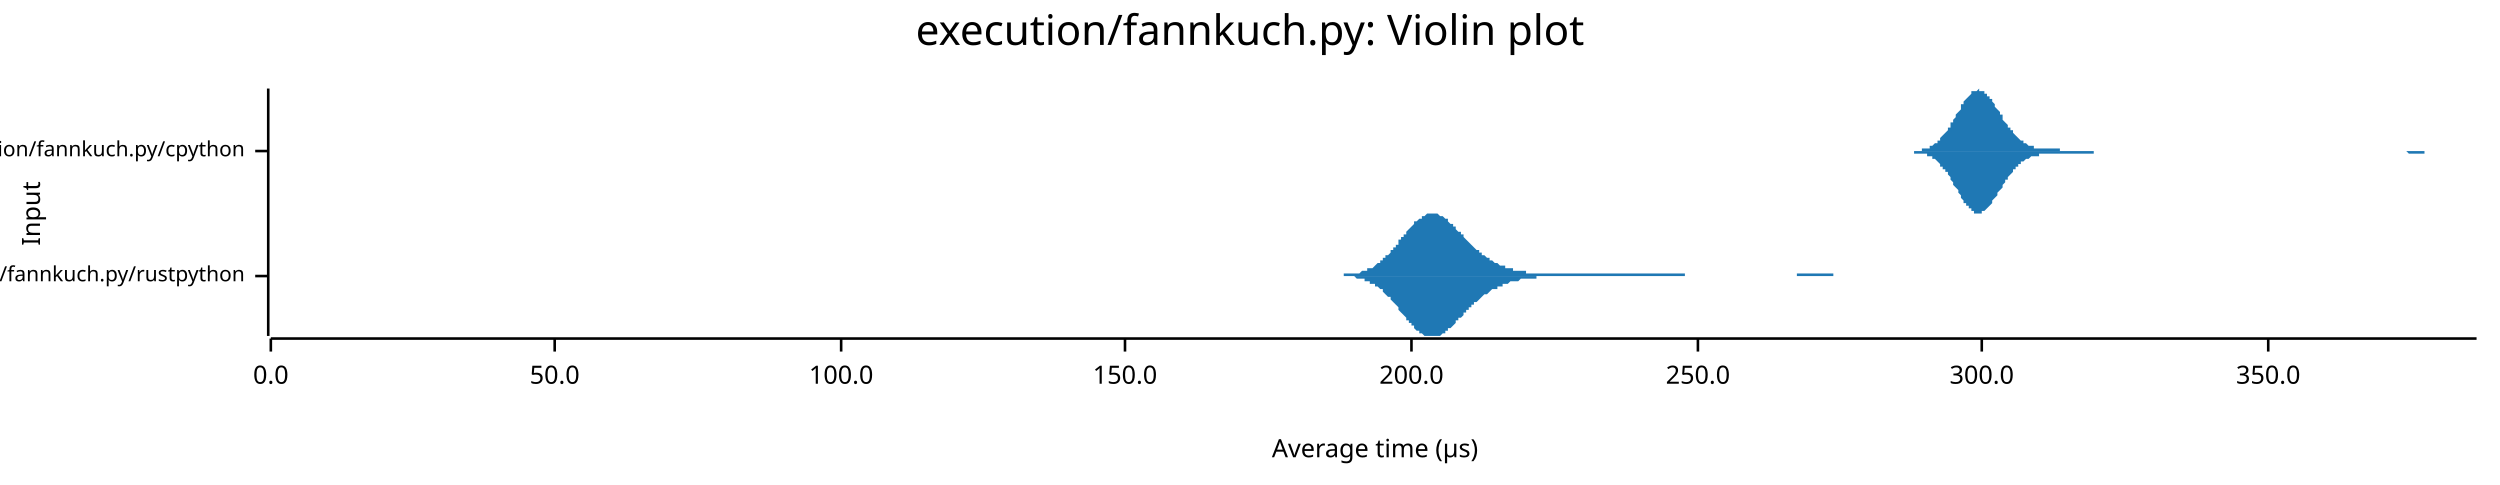
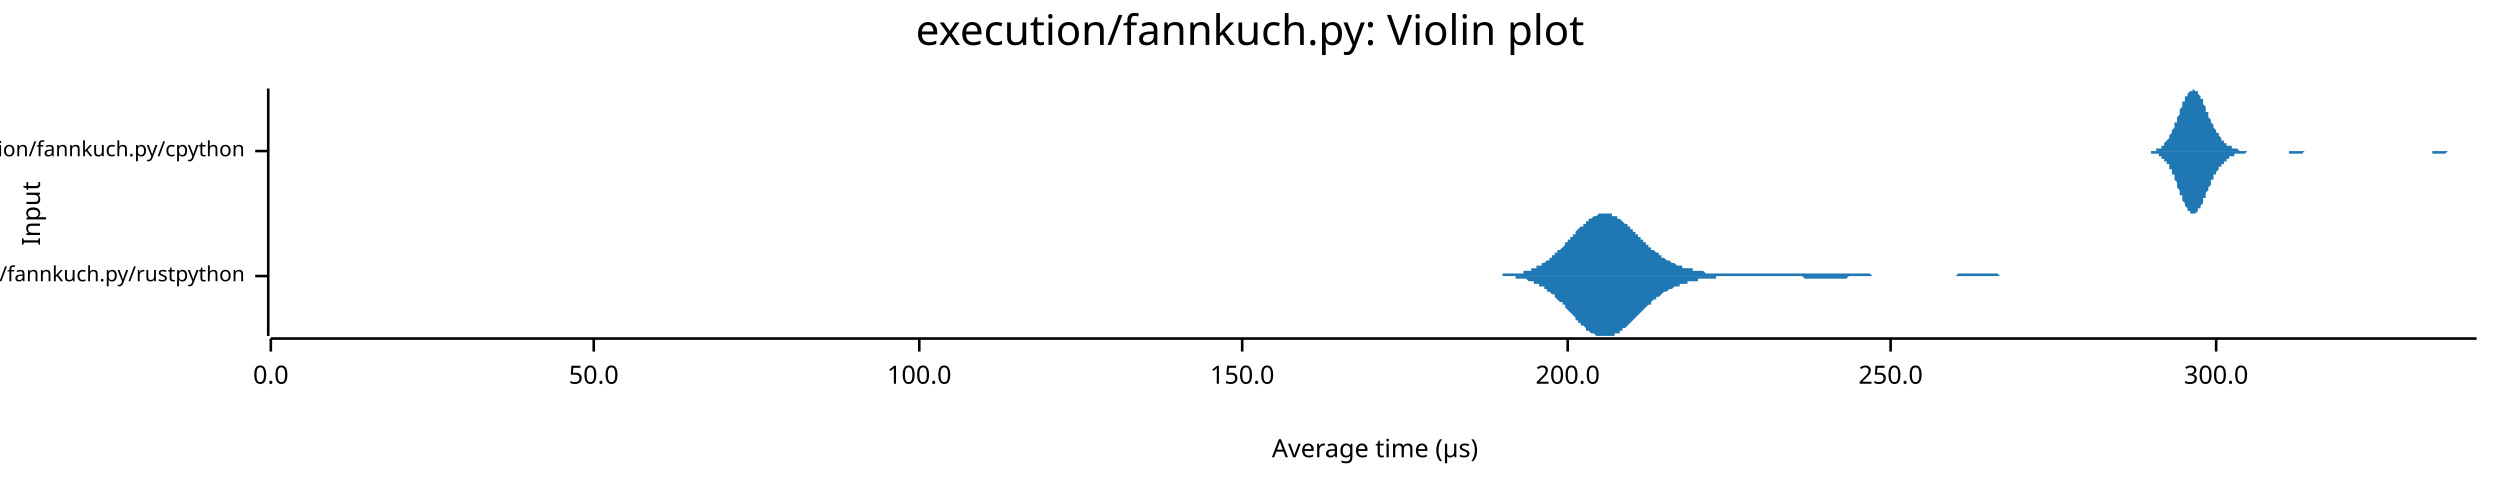
<svg xmlns="http://www.w3.org/2000/svg" width="960" height="186" viewBox="0 0 960 186">
  <text x="480" y="5" dy="0.76em" text-anchor="middle" font-family="sans-serif" font-size="16.129" opacity="1" fill="#000000">
execution/fannkuch.py: Violin plot
</text>
  <text x="8" y="82" dy="0.76em" text-anchor="middle" font-family="sans-serif" font-size="9.677" opacity="1" fill="#000000" transform="rotate(270, 8, 82)">
Input
</text>
  <text x="528" y="178" dy="-0.5ex" text-anchor="middle" font-family="sans-serif" font-size="9.677" opacity="1" fill="#000000">
Average time (µs)
</text>
  <polyline fill="none" opacity="1" stroke="#000000" stroke-width="1" points="103,34 103,129 " />
  <text x="94" y="106" dy="0.5ex" text-anchor="end" font-family="sans-serif" font-size="8.065" opacity="1" fill="#000000">
execution/fannkuch.py/rustpython
</text>
  <polyline fill="none" opacity="1" stroke="#000000" stroke-width="1" points="98,106 103,106 " />
  <text x="94" y="58" dy="0.5ex" text-anchor="end" font-family="sans-serif" font-size="8.065" opacity="1" fill="#000000">
execution/fannkuch.py/cpython
</text>
  <polyline fill="none" opacity="1" stroke="#000000" stroke-width="1" points="98,58 103,58 " />
  <polyline fill="none" opacity="1" stroke="#000000" stroke-width="1" points="104,130 951,130 " />
  <text x="104" y="140" dy="0.76em" text-anchor="middle" font-family="sans-serif" font-size="9.677" opacity="1" fill="#000000">
0.0
</text>
  <polyline fill="none" opacity="1" stroke="#000000" stroke-width="1" points="104,130 104,135 " />
-   <text x="213" y="140" dy="0.76em" text-anchor="middle" font-family="sans-serif" font-size="9.677" opacity="1" fill="#000000">
+   <text x="228" y="140" dy="0.76em" text-anchor="middle" font-family="sans-serif" font-size="9.677" opacity="1" fill="#000000">
50.0
</text>
-   <polyline fill="none" opacity="1" stroke="#000000" stroke-width="1" points="213,130 213,135 " />
-   <text x="323" y="140" dy="0.76em" text-anchor="middle" font-family="sans-serif" font-size="9.677" opacity="1" fill="#000000">
+   <polyline fill="none" opacity="1" stroke="#000000" stroke-width="1" points="228,130 228,135 " />
+   <text x="353" y="140" dy="0.76em" text-anchor="middle" font-family="sans-serif" font-size="9.677" opacity="1" fill="#000000">
100.0
</text>
-   <polyline fill="none" opacity="1" stroke="#000000" stroke-width="1" points="323,130 323,135 " />
-   <text x="432" y="140" dy="0.76em" text-anchor="middle" font-family="sans-serif" font-size="9.677" opacity="1" fill="#000000">
+   <polyline fill="none" opacity="1" stroke="#000000" stroke-width="1" points="353,130 353,135 " />
+   <text x="477" y="140" dy="0.76em" text-anchor="middle" font-family="sans-serif" font-size="9.677" opacity="1" fill="#000000">
150.0
</text>
-   <polyline fill="none" opacity="1" stroke="#000000" stroke-width="1" points="432,130 432,135 " />
-   <text x="542" y="140" dy="0.76em" text-anchor="middle" font-family="sans-serif" font-size="9.677" opacity="1" fill="#000000">
+   <polyline fill="none" opacity="1" stroke="#000000" stroke-width="1" points="477,130 477,135 " />
+   <text x="602" y="140" dy="0.76em" text-anchor="middle" font-family="sans-serif" font-size="9.677" opacity="1" fill="#000000">
200.0
</text>
-   <polyline fill="none" opacity="1" stroke="#000000" stroke-width="1" points="542,130 542,135 " />
-   <text x="652" y="140" dy="0.76em" text-anchor="middle" font-family="sans-serif" font-size="9.677" opacity="1" fill="#000000">
+   <polyline fill="none" opacity="1" stroke="#000000" stroke-width="1" points="602,130 602,135 " />
+   <text x="726" y="140" dy="0.76em" text-anchor="middle" font-family="sans-serif" font-size="9.677" opacity="1" fill="#000000">
250.0
</text>
-   <polyline fill="none" opacity="1" stroke="#000000" stroke-width="1" points="652,130 652,135 " />
-   <text x="761" y="140" dy="0.76em" text-anchor="middle" font-family="sans-serif" font-size="9.677" opacity="1" fill="#000000">
+   <polyline fill="none" opacity="1" stroke="#000000" stroke-width="1" points="726,130 726,135 " />
+   <text x="851" y="140" dy="0.76em" text-anchor="middle" font-family="sans-serif" font-size="9.677" opacity="1" fill="#000000">
300.0
</text>
-   <polyline fill="none" opacity="1" stroke="#000000" stroke-width="1" points="761,130 761,135 " />
-   <text x="871" y="140" dy="0.76em" text-anchor="middle" font-family="sans-serif" font-size="9.677" opacity="1" fill="#000000">
- 350.0
- </text>
-   <polyline fill="none" opacity="1" stroke="#000000" stroke-width="1" points="871,130 871,135 " />
-   <polygon opacity="1" fill="#1F78B4" points="509,106 509,106 509,106 510,106 510,106 511,106 511,106 512,106 512,106 512,106 513,106 513,106 514,106 514,106 515,106 515,106 515,106 516,106 516,105 517,105 517,105 518,105 518,105 518,105 519,105 519,105 520,105 520,105 521,105 521,105 521,105 522,105 522,105 523,104 523,104 524,104 524,104 524,104 525,104 525,103 526,103 526,103 527,103 527,103 528,102 528,102 528,102 529,101 529,101 530,101 530,100 531,100 531,100 531,99 532,99 532,98 533,98 533,98 534,97 534,97 534,96 535,96 535,95 536,95 536,94 537,94 537,93 537,92 538,92 538,91 539,91 539,90 540,90 540,89 540,89 541,88 541,88 542,87 542,87 543,86 543,86 543,85 544,85 544,85 545,84 545,84 546,84 546,83 546,83 547,83 547,83 548,82 548,82 549,82 549,82 550,82 550,82 550,82 551,82 551,82 552,82 552,82 553,83 553,83 553,83 554,83 554,83 555,84 555,84 556,84 556,85 556,85 557,86 557,86 558,86 558,87 559,87 559,88 559,88 560,89 560,89 561,89 561,90 562,90 562,91 562,91 563,92 563,92 564,93 564,93 565,94 565,94 565,94 566,95 566,95 567,96 567,96 568,96 568,97 569,97 569,97 569,98 570,98 570,98 571,99 571,99 572,99 572,100 572,100 573,100 573,100 574,101 574,101 575,101 575,101 575,101 576,102 576,102 577,102 577,102 578,102 578,102 578,103 579,103 579,103 580,103 580,103 581,103 581,103 581,104 582,104 582,104 583,104 583,104 584,104 584,104 584,104 585,104 585,104 586,104 586,105 587,105 587,105 587,105 588,105 588,105 589,105 589,105 590,105 590,105 591,105 591,105 591,105 592,105 592,105 593,105 593,105 594,105 594,105 594,105 595,105 595,105 596,105 596,105 597,105 597,105 597,105 598,105 598,105 599,105 599,105 600,105 600,105 600,105 601,105 601,105 602,105 602,105 603,105 603,105 603,105 604,105 604,105 605,105 605,105 606,105 606,105 606,105 607,105 607,105 608,105 608,105 609,105 609,105 610,105 610,105 610,105 611,105 611,105 612,105 612,105 613,105 613,105 613,105 614,105 614,105 615,105 615,105 616,105 616,105 616,105 617,105 617,105 618,105 618,105 619,105 619,105 619,105 620,105 620,105 621,105 621,105 622,105 622,105 622,105 623,105 623,105 624,105 624,105 625,105 625,105 625,105 626,105 626,105 627,105 627,105 628,105 628,105 628,105 629,105 629,105 630,105 630,105 631,105 631,105 632,105 632,105 632,105 633,105 633,105 634,105 634,105 635,105 635,105 635,105 636,105 636,105 637,105 637,105 638,105 638,105 638,105 639,105 639,105 640,105 640,105 641,105 641,105 641,105 642,105 642,105 643,105 643,105 644,105 644,105 644,105 645,105 645,105 646,105 646,105 647,105 647,106 647,106 648,106 648,106 649,106 649,106 650,106 650,106 651,106 651,106 651,106 652,106 652,106 653,106 653,106 654,106 654,106 654,106 655,106 655,106 656,106 656,106 657,106 657,106 657,106 658,106 658,106 659,106 659,106 660,106 660,106 660,106 661,106 661,106 662,106 662,106 663,106 663,106 663,106 664,106 664,106 665,106 665,106 666,106 666,106 666,106 667,106 667,106 668,106 668,106 669,106 669,106 669,106 670,106 670,106 671,106 671,106 672,106 672,106 673,106 673,106 673,106 674,106 674,106 675,106 675,106 676,106 676,106 676,106 677,106 677,106 678,106 678,106 679,106 679,106 679,106 680,106 680,106 681,106 681,106 682,106 682,106 682,106 683,106 683,106 684,106 684,106 685,106 685,106 685,106 686,106 686,106 687,106 687,106 688,106 688,106 688,106 689,106 689,106 690,106 690,105 691,105 691,105 692,105 692,105 692,105 693,105 693,105 694,105 694,105 695,105 695,105 695,105 696,105 696,105 697,105 697,105 698,105 698,105 698,105 699,105 699,105 700,105 700,105 701,105 701,105 701,105 702,105 702,105 703,105 703,105 704,105 704,105 704,106 705,106 705,106 706,106 706,106 707,106 707,106 707,106 708,106 708,106 709,106 709,106 710,106 710,106 710,106 711,106 711,106 712,106 712,106 713,106 713,106 714,106 714,106 714,106 715,106 715,106 716,106 716,106 717,106 717,106 717,106 718,106 718,106 719,106 719,106 720,106 720,106 720,106 721,106 721,106 722,106 722,106 723,106 723,106 723,106 724,106 724,106 509,106 " />
-   <polygon opacity="1" fill="#1F78B4" points="509,106 509,106 509,106 510,106 510,106 511,106 511,106 512,106 512,106 512,106 513,106 513,106 514,106 514,106 515,106 515,106 515,106 516,106 516,106 517,106 517,106 518,106 518,106 518,106 519,106 519,106 520,106 520,106 521,107 521,107 521,107 522,107 522,107 523,107 523,107 524,107 524,108 524,108 525,108 525,108 526,108 526,109 527,109 527,109 528,109 528,110 528,110 529,110 529,110 530,111 530,111 531,111 531,112 531,112 532,113 532,113 533,114 533,114 534,114 534,115 534,115 535,116 535,116 536,117 536,117 537,118 537,118 537,119 538,120 538,120 539,121 539,121 540,122 540,122 540,123 541,123 541,124 542,124 542,125 543,125 543,126 543,126 544,127 544,127 545,127 545,128 546,128 546,128 546,128 547,129 547,129 548,129 548,129 549,129 549,129 550,129 550,129 550,129 551,129 551,129 552,129 552,129 553,129 553,129 553,129 554,128 554,128 555,128 555,127 556,127 556,127 556,126 557,126 557,126 558,125 558,125 559,124 559,124 559,123 560,123 560,122 561,122 561,122 562,121 562,121 562,120 563,120 563,119 564,119 564,118 565,118 565,118 565,117 566,117 566,116 567,116 567,116 568,115 568,115 569,114 569,114 569,114 570,113 570,113 571,113 571,113 572,112 572,112 572,112 573,111 573,111 574,111 574,111 575,111 575,110 575,110 576,110 576,110 577,110 577,109 578,109 578,109 578,109 579,109 579,109 580,108 580,108 581,108 581,108 581,108 582,108 582,108 583,108 583,108 584,107 584,107 584,107 585,107 585,107 586,107 586,107 587,107 587,107 587,107 588,107 588,107 589,107 589,107 590,107 590,106 591,106 591,106 591,106 592,106 592,106 593,106 593,106 594,106 594,106 594,106 595,106 595,106 596,106 596,106 597,106 597,106 597,106 598,106 598,106 599,106 599,106 600,106 600,106 600,106 601,106 601,106 602,106 602,106 603,106 603,106 603,106 604,106 604,106 605,106 605,106 606,106 606,106 606,106 607,106 607,106 608,106 608,106 609,106 609,106 610,106 610,106 610,106 611,106 611,106 612,106 612,106 613,106 613,106 613,106 614,106 614,106 615,106 615,106 616,106 616,106 616,106 617,106 617,106 618,106 618,106 619,106 619,106 619,106 620,106 620,106 621,106 621,106 622,106 622,106 622,106 623,106 623,106 624,106 624,106 625,106 625,106 625,106 626,106 626,106 627,106 627,106 628,106 628,106 628,106 629,106 629,106 630,106 630,106 631,106 631,106 632,106 632,106 632,106 633,106 633,106 634,106 634,106 635,106 635,106 635,106 636,106 636,106 637,106 637,106 638,106 638,106 638,106 639,106 639,106 640,106 640,106 641,106 641,106 641,106 642,106 642,106 643,106 643,106 644,106 644,106 644,106 645,106 645,106 646,106 646,106 647,106 647,106 647,106 648,106 648,106 649,106 649,106 650,106 650,106 651,106 651,106 651,106 652,106 652,106 653,106 653,106 654,106 654,106 654,106 655,106 655,106 656,106 656,106 657,106 657,106 657,106 658,106 658,106 659,106 659,106 660,106 660,106 660,106 661,106 661,106 662,106 662,106 663,106 663,106 663,106 664,106 664,106 665,106 665,106 666,106 666,106 666,106 667,106 667,106 668,106 668,106 669,106 669,106 669,106 670,106 670,106 671,106 671,106 672,106 672,106 673,106 673,106 673,106 674,106 674,106 675,106 675,106 676,106 676,106 676,106 677,106 677,106 678,106 678,106 679,106 679,106 679,106 680,106 680,106 681,106 681,106 682,106 682,106 682,106 683,106 683,106 684,106 684,106 685,106 685,106 685,106 686,106 686,106 687,106 687,106 688,106 688,106 688,106 689,106 689,106 690,106 690,106 691,106 691,106 692,106 692,106 692,106 693,106 693,106 694,106 694,106 695,106 695,106 695,106 696,106 696,106 697,106 697,106 698,106 698,106 698,106 699,106 699,106 700,106 700,106 701,106 701,106 701,106 702,106 702,106 703,106 703,106 704,106 704,106 704,106 705,106 705,106 706,106 706,106 707,106 707,106 707,106 708,106 708,106 709,106 709,106 710,106 710,106 710,106 711,106 711,106 712,106 712,106 713,106 713,106 714,106 714,106 714,106 715,106 715,106 716,106 716,106 717,106 717,106 717,106 718,106 718,106 719,106 719,106 720,106 720,106 720,106 721,106 721,106 722,106 722,106 723,106 723,106 723,106 724,106 724,106 509,106 " />
-   <polygon opacity="1" fill="#1F78B4" points="729,58 729,58 730,58 730,58 731,58 731,58 732,58 732,58 733,58 733,58 733,58 734,58 734,58 735,58 735,58 736,58 736,58 737,58 737,58 737,58 738,58 738,57 739,57 739,57 740,57 740,57 741,57 741,56 741,56 742,56 742,56 743,55 743,55 744,55 744,54 745,54 745,53 745,53 746,52 746,52 747,51 747,51 748,50 748,49 749,49 749,48 749,47 750,47 750,46 751,45 751,44 752,43 752,43 753,42 753,41 753,40 754,40 754,39 755,38 755,38 756,37 756,37 757,36 757,36 757,35 758,35 758,35 759,35 759,35 760,34 760,35 761,35 761,35 761,35 762,35 762,36 763,36 763,37 764,37 764,38 765,38 765,39 765,39 766,40 766,41 767,42 767,42 768,43 768,44 769,44 769,45 769,46 770,47 770,47 771,48 771,49 772,49 772,50 773,50 773,51 773,51 774,52 774,52 775,53 775,53 776,54 776,54 777,54 777,55 777,55 778,55 778,55 779,56 779,56 780,56 780,56 781,56 781,57 781,57 782,57 782,57 783,57 783,57 784,57 784,57 785,57 785,57 785,57 786,57 786,57 787,57 787,57 788,57 788,57 789,57 789,57 789,57 790,57 790,57 791,57 791,58 792,58 792,58 793,58 793,58 793,58 794,58 794,58 795,58 795,58 796,58 796,58 796,58 797,58 797,58 798,58 798,58 799,58 799,58 800,58 800,58 800,58 801,58 801,58 802,58 802,58 803,58 803,58 804,58 804,58 804,58 805,58 805,58 806,58 806,58 807,58 807,58 808,58 808,58 808,58 809,58 809,58 810,58 810,58 811,58 811,58 812,58 812,58 812,58 813,58 813,58 814,58 814,58 815,58 815,58 816,58 816,58 816,58 817,58 817,58 818,58 818,58 819,58 819,58 820,58 820,58 820,58 821,58 821,58 822,58 822,58 823,58 823,58 824,58 824,58 824,58 825,58 825,58 826,58 826,58 827,58 827,58 828,58 828,58 828,58 829,58 829,58 830,58 830,58 831,58 831,58 832,58 832,58 832,58 833,58 833,58 834,58 834,58 835,58 835,58 836,58 836,58 836,58 837,58 837,58 838,58 838,58 839,58 839,58 840,58 840,58 840,58 841,58 841,58 842,58 842,58 843,58 843,58 844,58 844,58 844,58 845,58 845,58 846,58 846,58 847,58 847,58 848,58 848,58 848,58 849,58 849,58 850,58 850,58 851,58 851,58 852,58 852,58 852,58 853,58 853,58 854,58 854,58 855,58 855,58 856,58 856,58 856,58 857,58 857,58 858,58 858,58 859,58 859,58 860,58 860,58 860,58 861,58 861,58 862,58 862,58 863,58 863,58 864,58 864,58 864,58 865,58 865,58 866,58 866,58 867,58 867,58 868,58 868,58 868,58 869,58 869,58 870,58 870,58 871,58 871,58 872,58 872,58 872,58 873,58 873,58 874,58 874,58 875,58 875,58 875,58 876,58 876,58 877,58 877,58 878,58 878,58 879,58 879,58 879,58 880,58 880,58 881,58 881,58 882,58 882,58 883,58 883,58 883,58 884,58 884,58 885,58 885,58 886,58 886,58 887,58 887,58 887,58 888,58 888,58 889,58 889,58 890,58 890,58 891,58 891,58 891,58 892,58 892,58 893,58 893,58 894,58 894,58 895,58 895,58 895,58 896,58 896,58 897,58 897,58 898,58 898,58 899,58 899,58 899,58 900,58 900,58 901,58 901,58 902,58 902,58 903,58 903,58 903,58 904,58 904,58 905,58 905,58 906,58 906,58 907,58 907,58 907,58 908,58 908,58 909,58 909,58 910,58 910,58 911,58 911,58 911,58 912,58 912,58 913,58 913,58 914,58 914,58 915,58 915,58 915,58 916,58 916,58 917,58 917,58 918,58 918,58 919,58 919,58 919,58 920,58 920,58 921,58 921,58 922,58 922,58 923,58 923,58 923,58 924,58 924,58 925,58 925,58 926,58 926,58 927,58 927,58 927,58 928,58 928,58 929,58 929,58 930,58 930,58 931,58 931,58 931,58 932,58 932,58 933,58 933,58 934,58 934,58 935,58 935,58 935,58 936,58 936,58 937,58 937,58 938,58 938,58 939,58 939,58 939,58 940,58 940,58 941,58 941,58 942,58 942,58 943,58 943,58 943,58 944,58 944,58 945,58 945,58 946,58 946,58 947,58 947,58 947,58 948,58 948,58 949,58 949,58 950,58 950,58 951,58 951,58 729,58 " />
-   <polygon opacity="1" fill="#1F78B4" points="729,58 729,58 730,58 730,58 731,58 731,58 732,58 732,58 733,58 733,58 733,58 734,58 734,58 735,58 735,59 736,59 736,59 737,59 737,59 737,59 738,59 738,59 739,59 739,59 740,59 740,60 741,60 741,60 741,60 742,60 742,61 743,61 743,61 744,62 744,62 745,63 745,63 745,64 746,64 746,65 747,65 747,66 748,66 748,67 749,68 749,69 749,69 750,70 750,71 751,72 751,72 752,73 752,74 753,75 753,75 753,76 754,77 754,78 755,78 755,79 756,79 756,80 757,80 757,81 757,81 758,81 758,82 759,82 759,82 760,82 760,82 761,82 761,82 761,81 762,81 762,81 763,80 763,80 764,79 764,79 765,78 765,78 765,77 766,76 766,76 767,75 767,74 768,73 768,73 769,72 769,71 769,71 770,70 770,69 771,69 771,68 772,67 772,67 773,66 773,66 773,65 774,65 774,64 775,64 775,63 776,63 776,62 777,62 777,62 777,62 778,61 778,61 779,61 779,61 780,60 780,60 781,60 781,60 781,60 782,60 782,60 783,60 783,59 784,59 784,59 785,59 785,59 785,59 786,59 786,59 787,59 787,59 788,59 788,59 789,59 789,59 789,59 790,59 790,59 791,59 791,59 792,59 792,59 793,59 793,59 793,59 794,59 794,59 795,59 795,59 796,59 796,59 796,59 797,59 797,59 798,59 798,59 799,59 799,59 800,59 800,59 800,59 801,59 801,59 802,59 802,59 803,59 803,59 804,59 804,58 804,58 805,58 805,58 806,58 806,58 807,58 807,58 808,58 808,58 808,58 809,58 809,58 810,58 810,58 811,58 811,58 812,58 812,58 812,58 813,58 813,58 814,58 814,58 815,58 815,58 816,58 816,58 816,58 817,58 817,58 818,58 818,58 819,58 819,58 820,58 820,58 820,58 821,58 821,58 822,58 822,58 823,58 823,58 824,58 824,58 824,58 825,58 825,58 826,58 826,58 827,58 827,58 828,58 828,58 828,58 829,58 829,58 830,58 830,58 831,58 831,58 832,58 832,58 832,58 833,58 833,58 834,58 834,58 835,58 835,58 836,58 836,58 836,58 837,58 837,58 838,58 838,58 839,58 839,58 840,58 840,58 840,58 841,58 841,58 842,58 842,58 843,58 843,58 844,58 844,58 844,58 845,58 845,58 846,58 846,58 847,58 847,58 848,58 848,58 848,58 849,58 849,58 850,58 850,58 851,58 851,58 852,58 852,58 852,58 853,58 853,58 854,58 854,58 855,58 855,58 856,58 856,58 856,58 857,58 857,58 858,58 858,58 859,58 859,58 860,58 860,58 860,58 861,58 861,58 862,58 862,58 863,58 863,58 864,58 864,58 864,58 865,58 865,58 866,58 866,58 867,58 867,58 868,58 868,58 868,58 869,58 869,58 870,58 870,58 871,58 871,58 872,58 872,58 872,58 873,58 873,58 874,58 874,58 875,58 875,58 875,58 876,58 876,58 877,58 877,58 878,58 878,58 879,58 879,58 879,58 880,58 880,58 881,58 881,58 882,58 882,58 883,58 883,58 883,58 884,58 884,58 885,58 885,58 886,58 886,58 887,58 887,58 887,58 888,58 888,58 889,58 889,58 890,58 890,58 891,58 891,58 891,58 892,58 892,58 893,58 893,58 894,58 894,58 895,58 895,58 895,58 896,58 896,58 897,58 897,58 898,58 898,58 899,58 899,58 899,58 900,58 900,58 901,58 901,58 902,58 902,58 903,58 903,58 903,58 904,58 904,58 905,58 905,58 906,58 906,58 907,58 907,58 907,58 908,58 908,58 909,58 909,58 910,58 910,58 911,58 911,58 911,58 912,58 912,58 913,58 913,58 914,58 914,58 915,58 915,58 915,58 916,58 916,58 917,58 917,58 918,58 918,58 919,58 919,58 919,58 920,58 920,58 921,58 921,58 922,58 922,58 923,58 923,58 923,58 924,58 924,58 925,59 925,59 926,59 926,59 927,59 927,59 927,59 928,59 928,59 929,59 929,59 930,59 930,59 931,59 931,59 931,58 932,58 932,58 933,58 933,58 934,58 934,58 935,58 935,58 935,58 936,58 936,58 937,58 937,58 938,58 938,58 939,58 939,58 939,58 940,58 940,58 941,58 941,58 942,58 942,58 943,58 943,58 943,58 944,58 944,58 945,58 945,58 946,58 946,58 947,58 947,58 947,58 948,58 948,58 949,58 949,58 950,58 950,58 951,58 951,58 729,58 " />
+   <polyline fill="none" opacity="1" stroke="#000000" stroke-width="1" points="851,130 851,135 " />
+   <polygon opacity="1" fill="#1F78B4" points="566,106 567,106 567,106 568,106 568,106 569,106 569,106 569,106 570,106 570,106 571,106 571,106 572,106 572,106 573,106 573,106 573,106 574,106 574,106 575,106 575,106 576,106 576,106 577,106 577,106 577,105 578,105 578,105 579,105 579,105 580,105 580,105 581,105 581,105 581,105 582,105 582,105 583,105 583,105 584,105 584,105 585,105 585,104 585,104 586,104 586,104 587,104 587,104 588,104 588,103 589,103 589,103 589,103 590,103 590,102 591,102 591,102 592,102 592,101 593,101 593,101 593,101 594,100 594,100 595,100 595,99 596,99 596,98 597,98 597,98 597,97 598,97 598,96 599,96 599,96 600,95 600,95 601,94 601,94 601,93 602,93 602,92 603,92 603,91 604,91 604,90 605,90 605,89 605,89 606,88 606,88 607,87 607,87 608,87 608,86 609,86 609,85 609,85 610,85 610,84 611,84 611,84 612,83 612,83 613,83 613,83 614,82 614,82 614,82 615,82 615,82 616,82 616,82 617,82 617,82 618,82 618,82 618,82 619,82 619,83 620,83 620,83 621,83 621,84 622,84 622,84 622,84 623,85 623,85 624,86 624,86 625,86 625,87 626,87 626,88 626,88 627,88 627,89 628,89 628,90 629,90 629,91 630,91 630,92 630,92 631,92 631,93 632,93 632,94 633,94 633,95 634,95 634,95 634,96 635,96 635,96 636,97 636,97 637,97 637,98 638,98 638,98 638,99 639,99 639,99 640,100 640,100 641,100 641,100 642,101 642,101 642,101 643,101 643,101 644,102 644,102 645,102 645,102 646,102 646,102 646,103 647,103 647,103 648,103 648,103 649,103 649,103 650,103 650,104 650,104 651,104 651,104 652,104 652,104 653,104 653,104 654,104 654,104 654,104 655,105 655,105 656,105 656,105 657,105 657,105 658,105 658,105 658,105 659,105 659,105 660,105 660,105 661,105 661,105 662,105 662,105 662,105 663,105 663,105 664,105 664,105 665,105 665,105 666,105 666,105 666,105 667,105 667,105 668,105 668,105 669,105 669,105 670,105 670,105 670,105 671,105 671,105 672,105 672,105 673,105 673,105 674,105 674,105 674,105 675,105 675,105 676,105 676,105 677,105 677,105 678,105 678,105 679,105 679,105 679,105 680,105 680,105 681,105 681,105 682,105 682,105 683,105 683,105 683,105 684,105 684,105 685,105 685,105 686,105 686,105 687,105 687,105 687,105 688,105 688,105 689,105 689,105 690,105 690,105 691,105 691,105 691,105 692,105 692,105 693,105 693,105 694,105 694,105 695,105 695,105 695,105 696,105 696,105 697,105 697,105 698,105 698,105 699,105 699,105 699,105 700,105 700,105 701,105 701,105 702,105 702,105 703,105 703,105 703,105 704,105 704,105 705,105 705,105 706,105 706,105 707,105 707,105 707,105 708,105 708,105 709,105 709,105 710,105 710,105 711,105 711,105 711,105 712,105 712,105 713,105 713,105 714,105 714,105 715,105 715,105 715,105 716,105 716,105 717,105 717,105 718,105 718,105 719,106 719,106 719,106 720,106 720,106 721,106 721,106 722,106 722,106 723,106 723,106 723,106 724,106 724,106 725,106 725,106 726,106 726,106 727,106 727,106 727,106 728,106 728,106 729,106 729,106 730,106 730,106 731,106 731,106 731,106 732,106 732,106 733,106 733,106 734,106 734,106 735,106 735,106 735,106 736,106 736,106 737,106 737,106 738,106 738,106 739,106 739,106 740,106 740,106 740,106 741,106 741,106 742,106 742,106 743,106 743,106 744,106 744,106 744,106 745,106 745,106 746,106 746,106 747,106 747,106 748,106 748,106 748,106 749,106 749,106 750,106 750,106 751,106 751,106 752,105 752,105 752,105 753,105 753,105 754,105 754,105 755,105 755,105 756,105 756,105 756,105 757,105 757,105 758,105 758,105 759,105 759,105 760,105 760,105 760,105 761,105 761,105 762,105 762,105 763,105 763,105 764,105 764,105 764,105 765,105 765,105 766,105 766,105 767,105 767,105 768,106 768,106 768,106 769,106 769,106 770,106 770,106 771,106 771,106 772,106 772,106 772,106 773,106 773,106 774,106 774,106 775,106 775,106 776,106 776,106 776,106 777,106 777,106 778,106 778,106 779,106 779,106 780,106 780,106 780,106 781,106 781,106 782,106 782,106 783,106 783,106 784,106 784,106 784,106 785,106 785,106 786,106 786,106 787,106 787,106 788,106 788,106 788,106 788,106 566,106 " />
+   <polygon opacity="1" fill="#1F78B4" points="566,106 567,106 567,106 568,106 568,106 569,106 569,106 569,106 570,106 570,106 571,106 571,106 572,106 572,106 573,106 573,106 573,106 574,106 574,106 575,106 575,106 576,106 576,106 577,106 577,106 577,106 578,106 578,106 579,106 579,106 580,106 580,106 581,106 581,106 581,106 582,106 582,107 583,107 583,107 584,107 584,107 585,107 585,107 585,107 586,107 586,107 587,108 587,108 588,108 588,108 589,108 589,108 589,109 590,109 590,109 591,109 591,110 592,110 592,110 593,110 593,111 593,111 594,111 594,112 595,112 595,112 596,113 596,113 597,113 597,114 597,114 598,115 598,115 599,116 599,116 600,116 600,117 601,117 601,118 601,118 602,119 602,119 603,120 603,120 604,121 604,121 605,122 605,122 605,123 606,123 606,124 607,124 607,125 608,125 608,125 609,126 609,126 609,127 610,127 610,127 611,128 611,128 612,128 612,128 613,129 613,129 614,129 614,129 614,129 615,129 615,129 616,129 616,129 617,129 617,129 618,129 618,129 618,129 619,129 619,129 620,129 620,128 621,128 621,128 622,128 622,127 622,127 623,127 623,126 624,126 624,126 625,125 625,125 626,124 626,124 626,124 627,123 627,123 628,122 628,122 629,121 629,121 630,120 630,120 630,120 631,119 631,119 632,118 632,118 633,117 633,117 634,117 634,116 634,116 635,115 635,115 636,115 636,114 637,114 637,114 638,113 638,113 638,113 639,112 639,112 640,112 640,112 641,111 641,111 642,111 642,111 642,111 643,110 643,110 644,110 644,110 645,110 645,109 646,109 646,109 646,109 647,109 647,109 648,109 648,108 649,108 649,108 650,108 650,108 650,108 651,108 651,108 652,108 652,107 653,107 653,107 654,107 654,107 654,107 655,107 655,107 656,107 656,107 657,107 657,107 658,107 658,107 658,107 659,107 659,106 660,106 660,106 661,106 661,106 662,106 662,106 662,106 663,106 663,106 664,106 664,106 665,106 665,106 666,106 666,106 666,106 667,106 667,106 668,106 668,106 669,106 669,106 670,106 670,106 670,106 671,106 671,106 672,106 672,106 673,106 673,106 674,106 674,106 674,106 675,106 675,106 676,106 676,106 677,106 677,106 678,106 678,106 679,106 679,106 679,106 680,106 680,106 681,106 681,106 682,106 682,106 683,106 683,106 683,106 684,106 684,106 685,106 685,106 686,106 686,106 687,106 687,106 687,106 688,106 688,106 689,106 689,106 690,106 690,106 691,106 691,106 691,106 692,106 692,106 693,107 693,107 694,107 694,107 695,107 695,107 695,107 696,107 696,107 697,107 697,107 698,107 698,107 699,107 699,107 699,107 700,107 700,107 701,107 701,107 702,107 702,107 703,107 703,107 703,107 704,107 704,107 705,107 705,107 706,107 706,107 707,107 707,107 707,107 708,107 708,107 709,107 709,107 710,106 710,106 711,106 711,106 711,106 712,106 712,106 713,106 713,106 714,106 714,106 715,106 715,106 715,106 716,106 716,106 717,106 717,106 718,106 718,106 719,106 719,106 719,106 720,106 720,106 721,106 721,106 722,106 722,106 723,106 723,106 723,106 724,106 724,106 725,106 725,106 726,106 726,106 727,106 727,106 727,106 728,106 728,106 729,106 729,106 730,106 730,106 731,106 731,106 731,106 732,106 732,106 733,106 733,106 734,106 734,106 735,106 735,106 735,106 736,106 736,106 737,106 737,106 738,106 738,106 739,106 739,106 740,106 740,106 740,106 741,106 741,106 742,106 742,106 743,106 743,106 744,106 744,106 744,106 745,106 745,106 746,106 746,106 747,106 747,106 748,106 748,106 748,106 749,106 749,106 750,106 750,106 751,106 751,106 752,106 752,106 752,106 753,106 753,106 754,106 754,106 755,106 755,106 756,106 756,106 756,106 757,106 757,106 758,106 758,106 759,106 759,106 760,106 760,106 760,106 761,106 761,106 762,106 762,106 763,106 763,106 764,106 764,106 764,106 765,106 765,106 766,106 766,106 767,106 767,106 768,106 768,106 768,106 769,106 769,106 770,106 770,106 771,106 771,106 772,106 772,106 772,106 773,106 773,106 774,106 774,106 775,106 775,106 776,106 776,106 776,106 777,106 777,106 778,106 778,106 779,106 779,106 780,106 780,106 780,106 781,106 781,106 782,106 782,106 783,106 783,106 784,106 784,106 784,106 785,106 785,106 786,106 786,106 787,106 787,106 788,106 788,106 788,106 788,106 566,106 " />
+   <polygon opacity="1" fill="#1F78B4" points="822,58 822,58 823,58 823,58 823,58 824,58 824,58 824,58 824,58 825,58 825,58 825,58 825,58 826,58 826,58 826,58 826,58 827,58 827,58 827,58 827,58 828,58 828,58 828,57 828,57 829,57 829,57 829,57 829,57 830,57 830,56 830,56 830,56 831,56 831,55 831,55 831,55 832,54 832,54 832,54 833,53 833,53 833,52 833,52 834,51 834,51 834,50 834,50 835,49 835,48 835,48 835,47 836,47 836,46 836,45 836,45 837,44 837,43 837,42 837,42 838,41 838,41 838,40 838,39 839,39 839,38 839,38 839,37 840,37 840,36 840,36 840,36 841,35 841,35 841,35 841,35 842,35 842,35 842,34 843,35 843,35 843,35 843,35 844,35 844,35 844,36 844,36 845,37 845,37 845,37 845,38 846,38 846,39 846,40 846,40 847,41 847,41 847,42 847,43 848,43 848,44 848,44 848,45 849,46 849,46 849,47 849,47 850,48 850,48 850,49 850,49 851,50 851,50 851,51 852,51 852,52 852,52 852,52 853,53 853,53 853,53 853,54 854,54 854,54 854,55 854,55 855,55 855,55 855,55 855,56 856,56 856,56 856,56 856,56 857,56 857,57 857,57 857,57 858,57 858,57 858,57 858,57 859,57 859,57 859,57 859,57 860,58 860,58 860,58 861,58 861,58 861,58 861,58 862,58 862,58 862,58 862,58 863,58 863,58 863,58 863,58 864,58 864,58 864,58 864,58 865,58 865,58 865,58 865,58 866,58 866,58 866,58 866,58 867,58 867,58 867,58 867,58 868,58 868,58 868,58 868,58 869,58 869,58 869,58 870,58 870,58 870,58 870,58 871,58 871,58 871,58 871,58 872,58 872,58 872,58 872,58 873,58 873,58 873,58 873,58 874,58 874,58 874,58 874,58 875,58 875,58 875,58 875,58 876,58 876,58 876,58 876,58 877,58 877,58 877,58 877,58 878,58 878,58 878,58 879,58 879,58 879,58 879,58 880,58 880,58 880,58 880,58 881,58 881,58 881,58 881,58 882,58 882,58 882,58 882,58 883,58 883,58 883,58 883,58 884,58 884,58 884,58 884,58 885,58 885,58 885,58 885,58 886,58 886,58 886,58 886,58 887,58 887,58 887,58 888,58 888,58 888,58 888,58 889,58 889,58 889,58 889,58 890,58 890,58 890,58 890,58 891,58 891,58 891,58 891,58 892,58 892,58 892,58 892,58 893,58 893,58 893,58 893,58 894,58 894,58 894,58 894,58 895,58 895,58 895,58 895,58 896,58 896,58 896,58 897,58 897,58 897,58 897,58 898,58 898,58 898,58 898,58 899,58 899,58 899,58 899,58 900,58 900,58 900,58 900,58 901,58 901,58 901,58 901,58 902,58 902,58 902,58 902,58 903,58 903,58 903,58 903,58 904,58 904,58 904,58 904,58 905,58 905,58 905,58 906,58 906,58 906,58 906,58 907,58 907,58 907,58 907,58 908,58 908,58 908,58 908,58 909,58 909,58 909,58 909,58 910,58 910,58 910,58 910,58 911,58 911,58 911,58 911,58 912,58 912,58 912,58 912,58 913,58 913,58 913,58 913,58 914,58 914,58 914,58 915,58 915,58 915,58 915,58 916,58 916,58 916,58 916,58 917,58 917,58 917,58 917,58 918,58 918,58 918,58 918,58 919,58 919,58 919,58 919,58 920,58 920,58 920,58 920,58 921,58 921,58 921,58 921,58 922,58 922,58 922,58 922,58 923,58 923,58 923,58 924,58 924,58 924,58 924,58 925,58 925,58 925,58 925,58 926,58 926,58 926,58 926,58 927,58 927,58 927,58 927,58 928,58 928,58 928,58 928,58 929,58 929,58 929,58 929,58 930,58 930,58 930,58 930,58 931,58 931,58 931,58 931,58 932,58 932,58 932,58 933,58 933,58 933,58 933,58 934,58 934,58 934,58 934,58 935,58 935,58 935,58 935,58 936,58 936,58 936,58 936,58 937,58 937,58 937,58 937,58 938,58 938,58 938,58 938,58 939,58 939,58 939,58 939,58 940,58 940,58 940,58 940,58 941,58 941,58 941,58 942,58 942,58 942,58 942,58 943,58 943,58 943,58 943,58 944,58 944,58 944,58 944,58 945,58 945,58 945,58 945,58 946,58 946,58 946,58 946,58 947,58 947,58 947,58 947,58 948,58 948,58 948,58 948,58 949,58 949,58 949,58 949,58 950,58 950,58 950,58 951,58 951,58 822,58 " />
+   <polygon opacity="1" fill="#1F78B4" points="822,58 822,58 823,58 823,58 823,58 824,58 824,58 824,58 824,58 825,58 825,58 825,58 825,58 826,58 826,58 826,59 826,59 827,59 827,59 827,59 827,59 828,59 828,59 828,59 828,59 829,59 829,59 829,60 829,60 830,60 830,60 830,60 830,61 831,61 831,61 831,61 831,62 832,62 832,62 832,63 833,63 833,64 833,64 833,65 834,65 834,66 834,66 834,67 835,67 835,68 835,69 835,69 836,70 836,71 836,71 836,72 837,73 837,73 837,74 837,75 838,75 838,76 838,77 838,77 839,78 839,78 839,79 839,79 840,80 840,80 840,81 840,81 841,81 841,81 841,82 841,82 842,82 842,82 842,82 843,82 843,82 843,82 843,82 844,81 844,81 844,81 844,80 845,80 845,80 845,79 845,79 846,78 846,78 846,77 846,76 847,76 847,75 847,75 847,74 848,73 848,73 848,72 848,72 849,71 849,70 849,70 849,69 850,69 850,68 850,68 850,67 851,67 851,66 851,66 852,65 852,65 852,65 852,64 853,64 853,63 853,63 853,63 854,63 854,62 854,62 854,62 855,62 855,61 855,61 855,61 856,61 856,61 856,60 856,60 857,60 857,60 857,60 857,60 858,60 858,60 858,59 858,59 859,59 859,59 859,59 859,59 860,59 860,59 860,59 861,59 861,59 861,59 861,59 862,59 862,59 862,59 862,59 863,58 863,58 863,58 863,58 864,58 864,58 864,58 864,58 865,58 865,58 865,58 865,58 866,58 866,58 866,58 866,58 867,58 867,58 867,58 867,58 868,58 868,58 868,58 868,58 869,58 869,58 869,58 870,58 870,58 870,58 870,58 871,58 871,58 871,58 871,58 872,58 872,58 872,58 872,58 873,58 873,58 873,58 873,58 874,58 874,58 874,58 874,58 875,58 875,58 875,58 875,58 876,58 876,58 876,58 876,58 877,58 877,58 877,58 877,58 878,58 878,58 878,58 879,58 879,58 879,59 879,59 880,59 880,59 880,59 880,59 881,59 881,59 881,59 881,59 882,59 882,59 882,59 882,59 883,59 883,59 883,59 883,59 884,59 884,59 884,59 884,59 885,58 885,58 885,58 885,58 886,58 886,58 886,58 886,58 887,58 887,58 887,58 888,58 888,58 888,58 888,58 889,58 889,58 889,58 889,58 890,58 890,58 890,58 890,58 891,58 891,58 891,58 891,58 892,58 892,58 892,58 892,58 893,58 893,58 893,58 893,58 894,58 894,58 894,58 894,58 895,58 895,58 895,58 895,58 896,58 896,58 896,58 897,58 897,58 897,58 897,58 898,58 898,58 898,58 898,58 899,58 899,58 899,58 899,58 900,58 900,58 900,58 900,58 901,58 901,58 901,58 901,58 902,58 902,58 902,58 902,58 903,58 903,58 903,58 903,58 904,58 904,58 904,58 904,58 905,58 905,58 905,58 906,58 906,58 906,58 906,58 907,58 907,58 907,58 907,58 908,58 908,58 908,58 908,58 909,58 909,58 909,58 909,58 910,58 910,58 910,58 910,58 911,58 911,58 911,58 911,58 912,58 912,58 912,58 912,58 913,58 913,58 913,58 913,58 914,58 914,58 914,58 915,58 915,58 915,58 915,58 916,58 916,58 916,58 916,58 917,58 917,58 917,58 917,58 918,58 918,58 918,58 918,58 919,58 919,58 919,58 919,58 920,58 920,58 920,58 920,58 921,58 921,58 921,58 921,58 922,58 922,58 922,58 922,58 923,58 923,58 923,58 924,58 924,58 924,58 924,58 925,58 925,58 925,58 925,58 926,58 926,58 926,58 926,58 927,58 927,58 927,58 927,58 928,58 928,58 928,58 928,58 929,58 929,58 929,58 929,58 930,58 930,58 930,58 930,58 931,58 931,58 931,58 931,58 932,58 932,58 932,58 933,58 933,58 933,58 933,58 934,58 934,58 934,59 934,59 935,59 935,59 935,59 935,59 936,59 936,59 936,59 936,59 937,59 937,59 937,59 937,59 938,59 938,59 938,59 938,59 939,59 939,59 939,59 939,59 940,58 940,58 940,58 940,58 941,58 941,58 941,58 942,58 942,58 942,58 942,58 943,58 943,58 943,58 943,58 944,58 944,58 944,58 944,58 945,58 945,58 945,58 945,58 946,58 946,58 946,58 946,58 947,58 947,58 947,58 947,58 948,58 948,58 948,58 948,58 949,58 949,58 949,58 949,58 950,58 950,58 950,58 951,58 951,58 822,58 " />
</svg>
